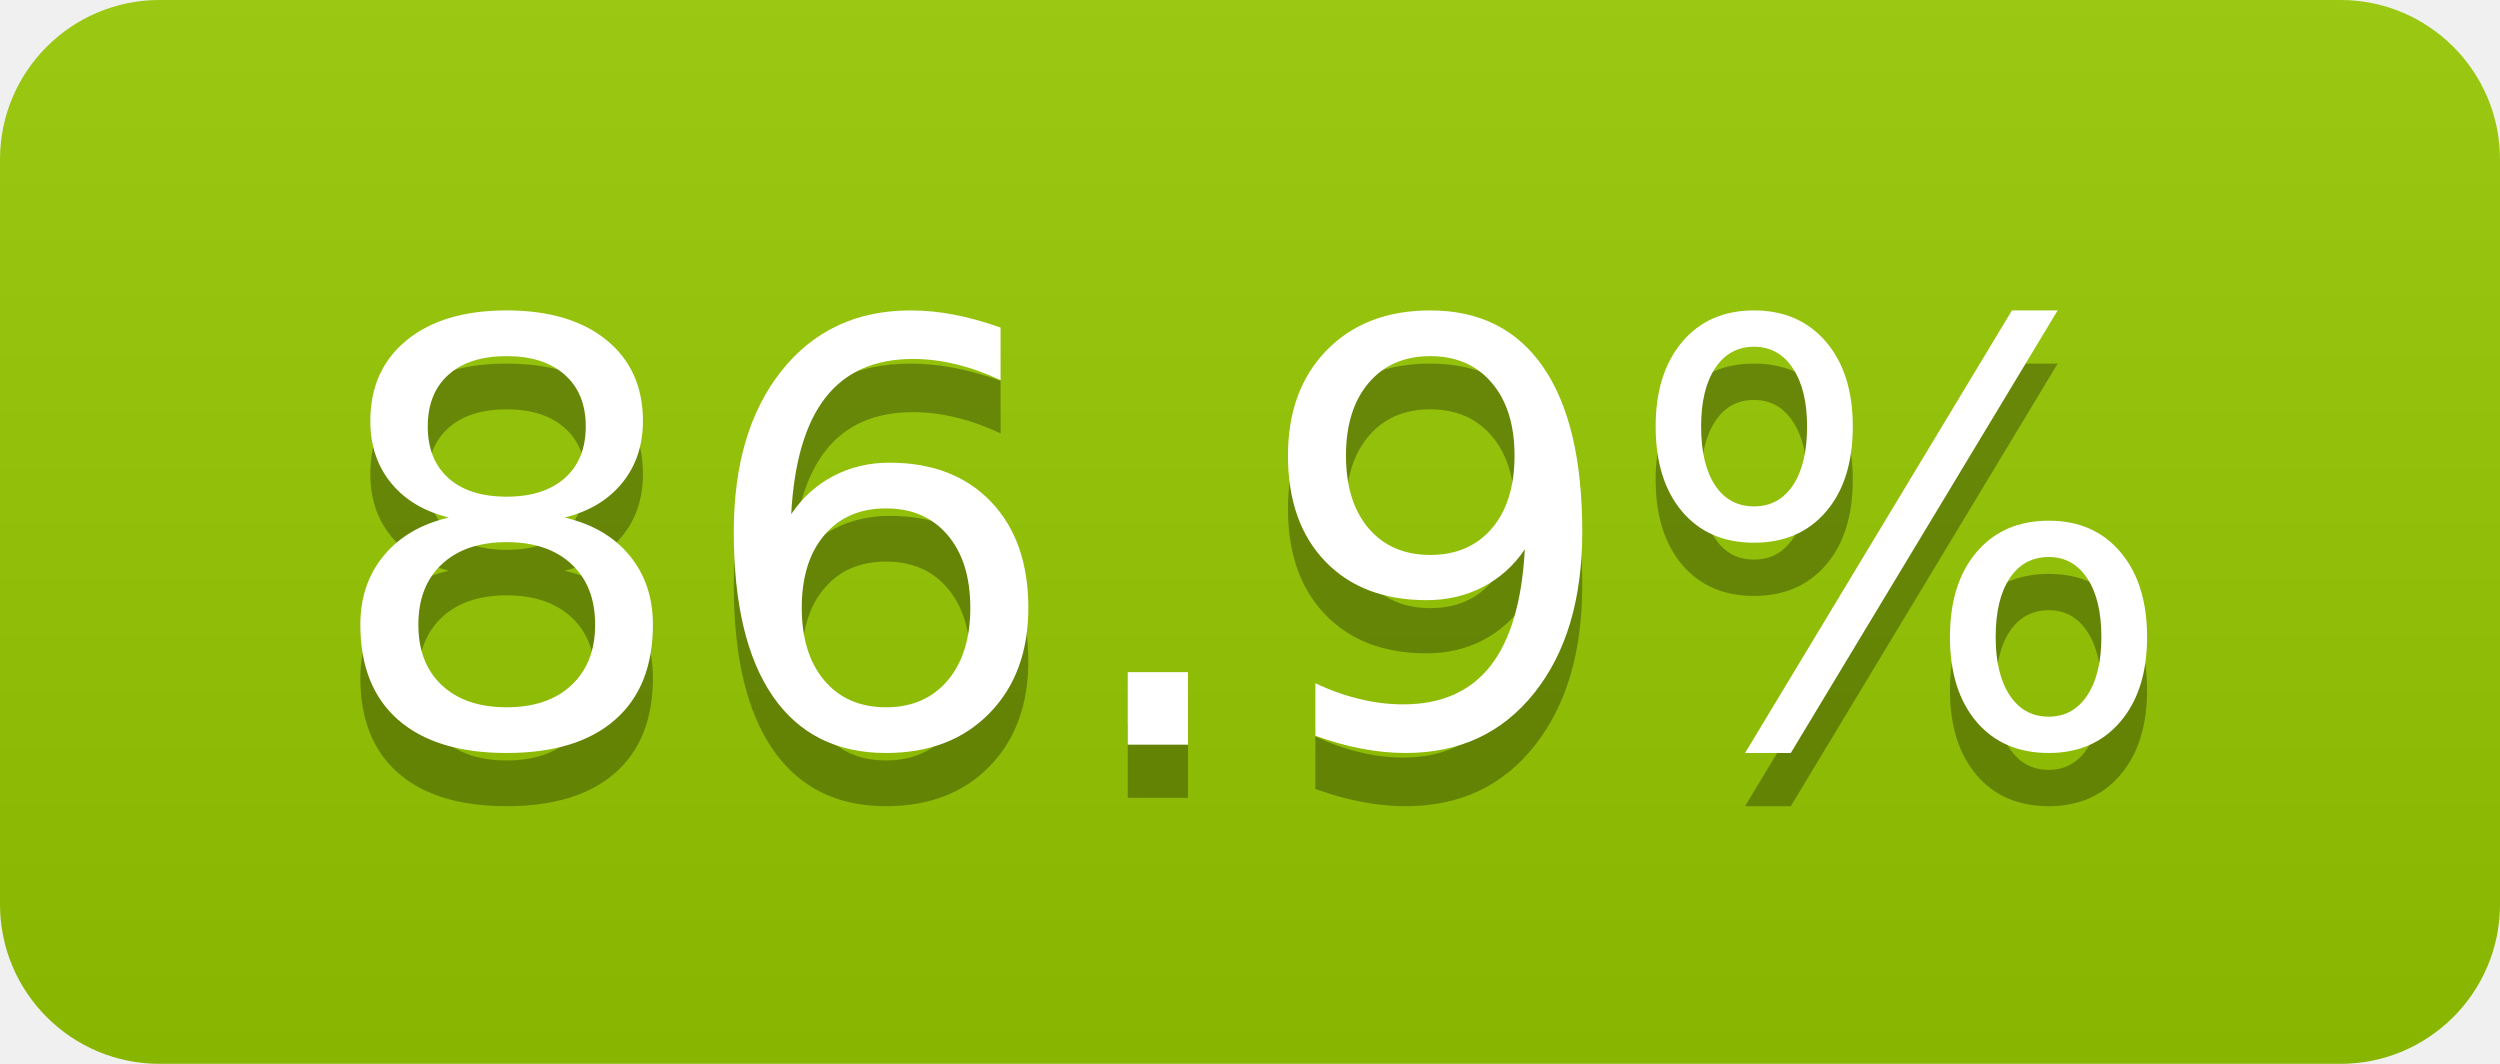
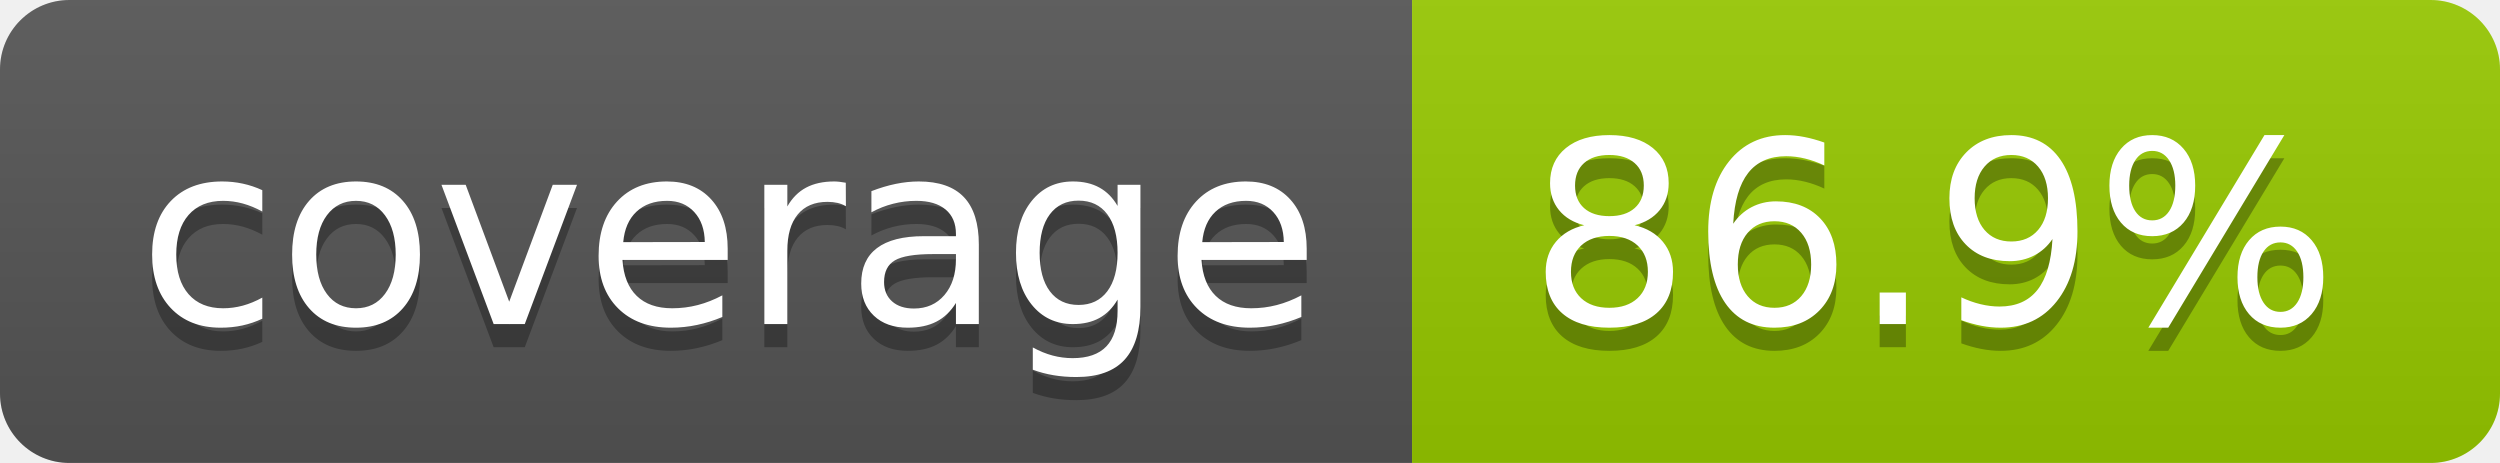
- <svg xmlns="http://www.w3.org/2000/svg" width="47" height="20" role="img" aria-label="86.9%">
+ <svg xmlns="http://www.w3.org/2000/svg" width="108" height="20" role="img" aria-label="coverage: 86.9%">
  <linearGradient id="s" x2="0" y2="100%">
    <stop offset="0" stop-color="#bbb" stop-opacity=".1" />
    <stop offset="1" stop-opacity=".1" />
  </linearGradient>
  <clipPath id="r">
-     <rect width="47" height="20" rx="3" fill="#fff" />
+     <rect width="108" height="20" rx="3" fill="#fff" />
  </clipPath>
  <g clip-path="url(#r)">
-     <rect width="0" height="20" fill="#97ca00" />
-     <rect x="0" width="47" height="20" fill="#97ca00" />
-     <rect width="47" height="20" fill="url(#s)" />
+     <rect width="61" height="20" fill="#555" />
+     <rect x="61" width="47" height="20" fill="#97ca00" />
+     <rect width="108" height="20" fill="url(#s)" />
  </g>
  <g fill="#fff" text-anchor="middle" font-family="Verdana,Geneva,DejaVu Sans,sans-serif" text-rendering="geometricPrecision" font-size="110">
-     <text aria-hidden="true" x="235" y="150" fill="#010101" fill-opacity=".3" transform="scale(.1)" textLength="370">86.9%</text>
-     <text x="235" y="140" transform="scale(.1)" fill="#fff" textLength="370">86.9%</text>
+     <text aria-hidden="true" x="315" y="150" fill="#010101" fill-opacity=".3" transform="scale(.1)" textLength="510">coverage</text>
+     <text x="315" y="140" transform="scale(.1)" fill="#fff" textLength="510">coverage</text>
+     <text aria-hidden="true" x="835" y="150" fill="#010101" fill-opacity=".3" transform="scale(.1)" textLength="370">86.9%</text>
+     <text x="835" y="140" transform="scale(.1)" fill="#fff" textLength="370">86.9%</text>
  </g>
</svg>
